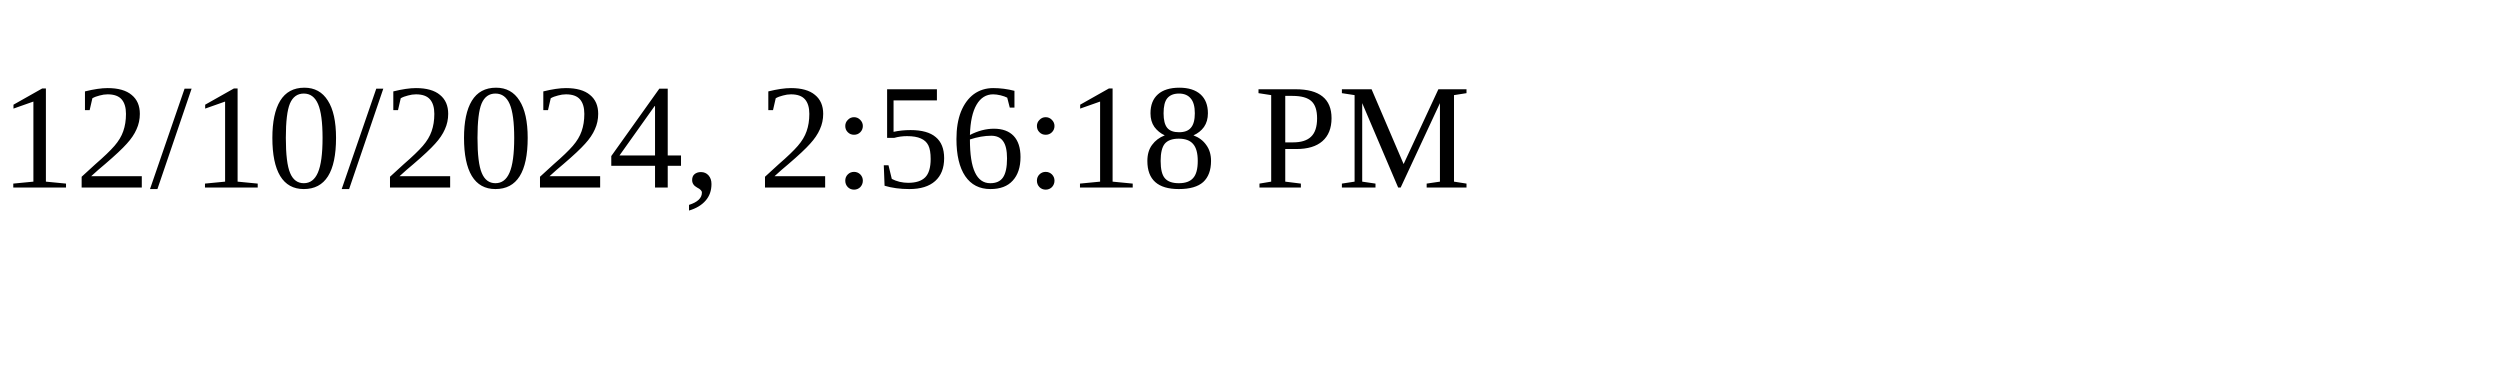
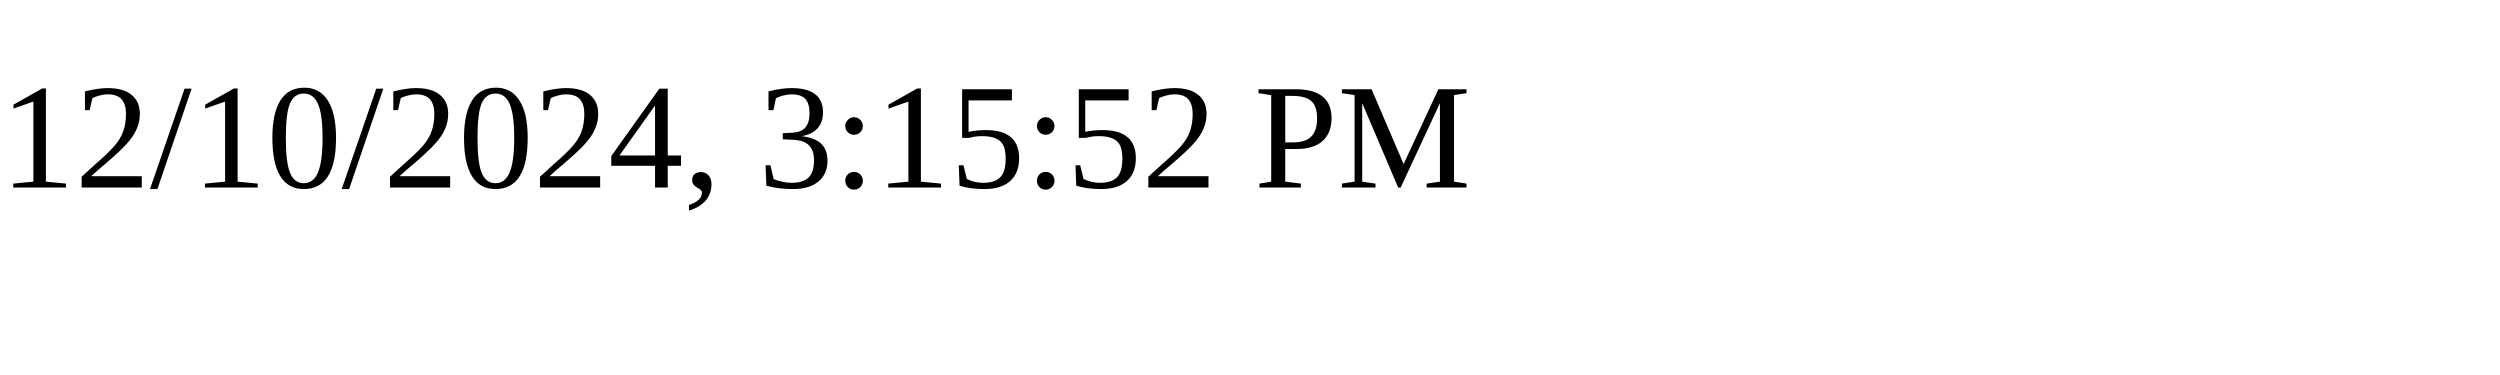
<svg xmlns="http://www.w3.org/2000/svg" height="30" width="200">
-   <text x="0" y="15">12/10/2024, 2:56:18 PM</text>
+   <text x="0" y="15">12/10/2024, 3:15:52 PM</text>
</svg>
